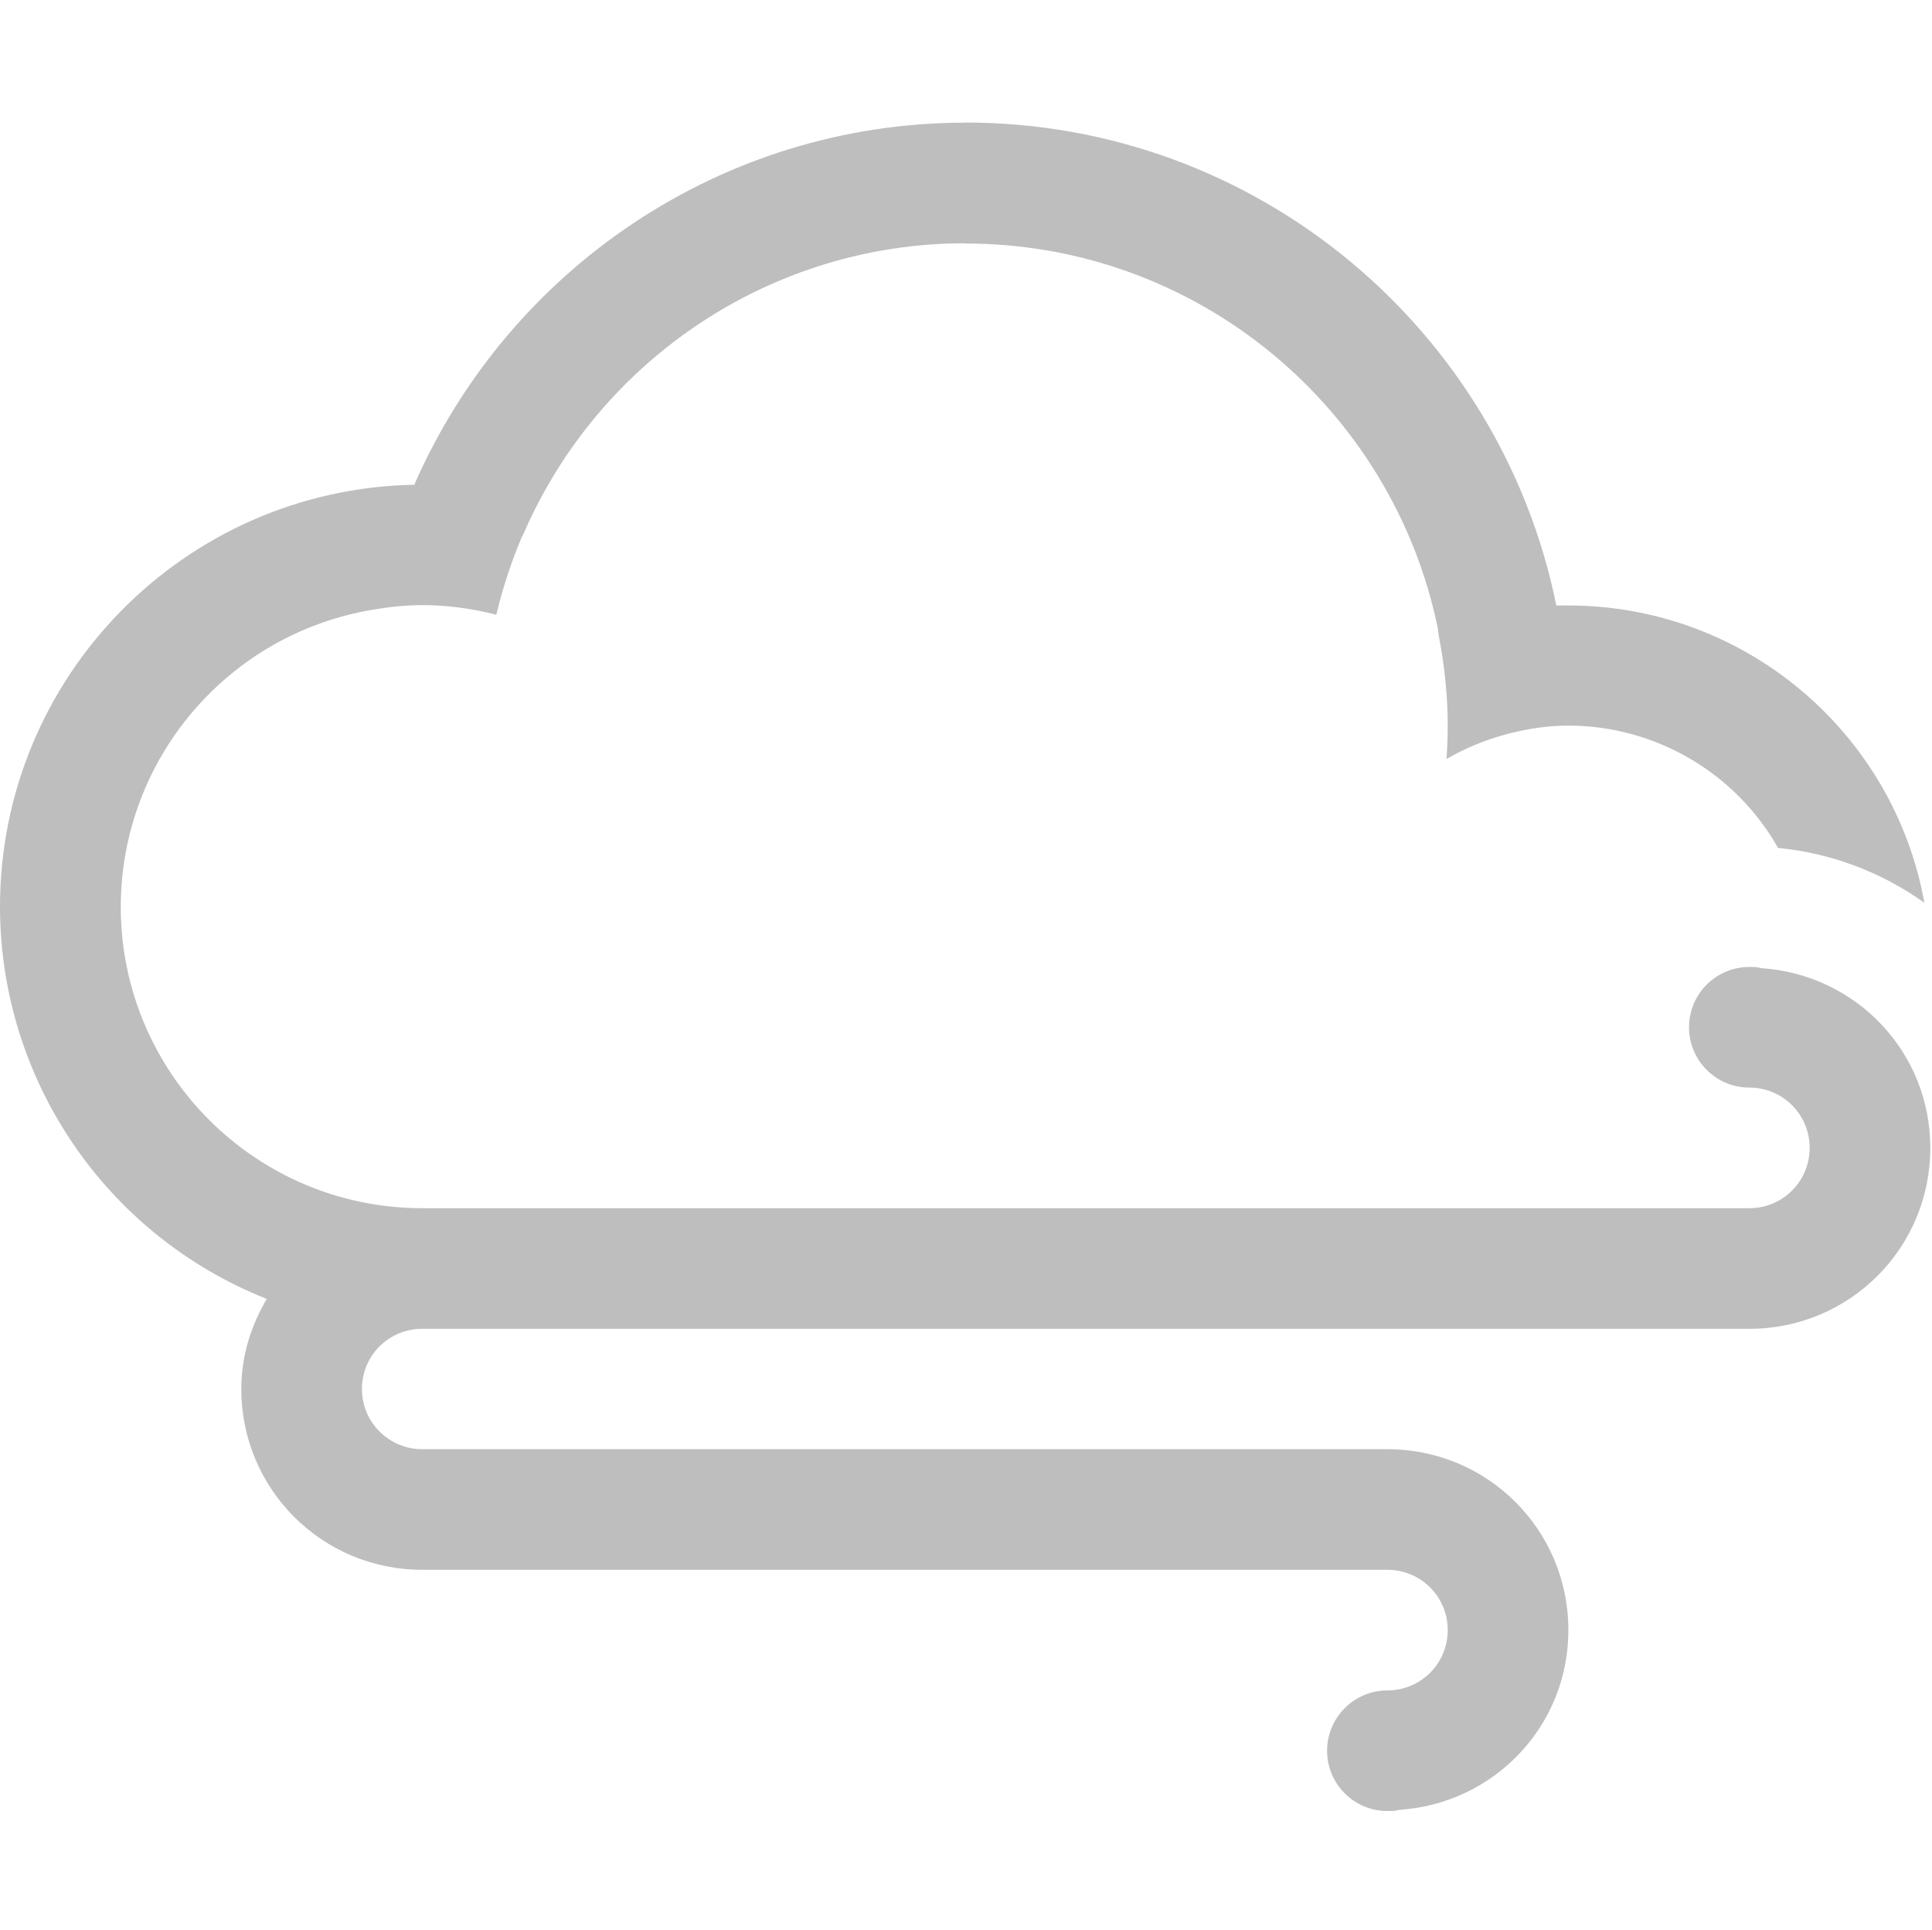
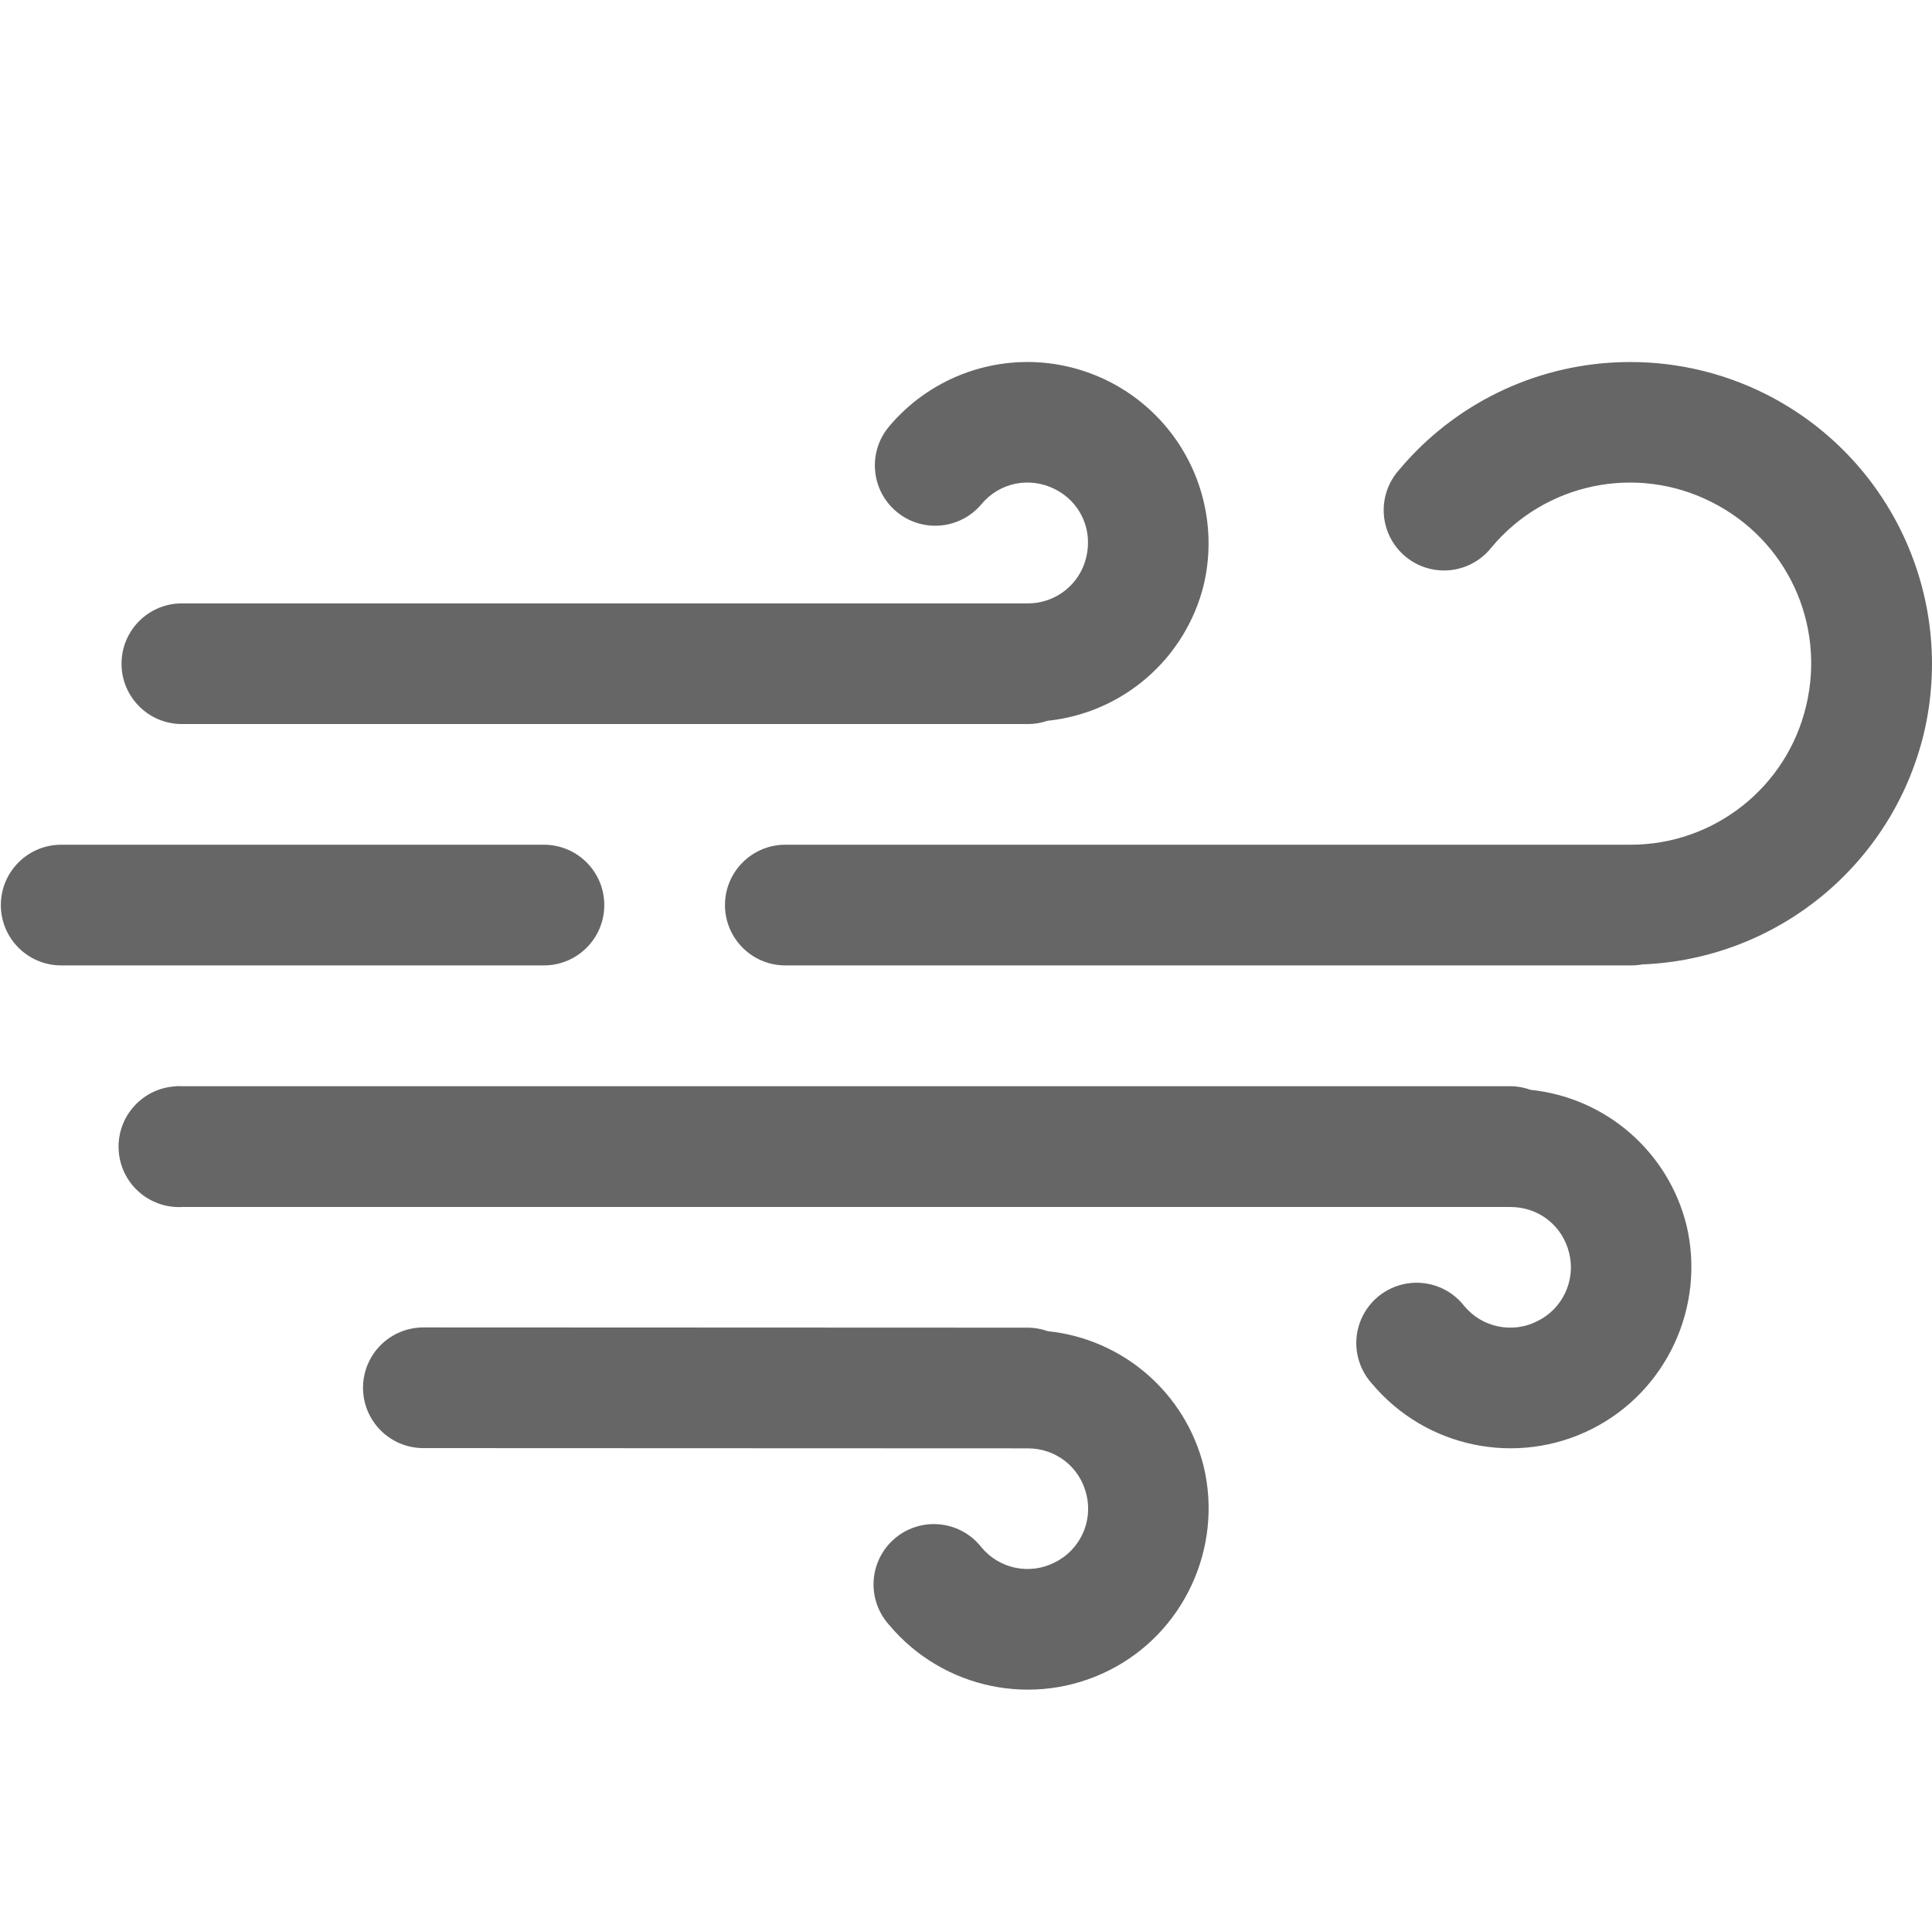
- <svg xmlns="http://www.w3.org/2000/svg" xmlns:ns1="http://www.openswatchbook.org/uri/2009/osb" width="16.014" viewBox="0 0 16.014 16" version="1.1" id="svg10132" height="16">
-   <defs id="defs10134">
-     <linearGradient ns1:paint="solid" id="linearGradient15250">
-       <stop style="stop-color:#ffffff;stop-opacity:1;" offset="0" id="stop15252" />
-     </linearGradient>
-   </defs>
-   <g transform="translate(-136,-996.3471)" id="layer1">
-     <path style="color:#000000;clip-rule:nonzero;display:inline;overflow:visible;visibility:visible;opacity:1;isolation:auto;mix-blend-mode:normal;color-interpolation:sRGB;color-interpolation-filters:linearRGB;solid-color:#000000;solid-opacity:1;fill:#bebebe;fill-opacity:1;fill-rule:evenodd;stroke:none;stroke-width:2;stroke-linecap:round;stroke-linejoin:round;stroke-miterlimit:4;stroke-dasharray:none;stroke-dashoffset:0;stroke-opacity:1;color-rendering:auto;image-rendering:auto;shape-rendering:auto;text-rendering:auto;enable-background:accumulate" id="path14746" d="m 144,997.36 0,0.004 c -2.017,9e-4 -3.785,1.215 -4.566,3.002 a 3.5,3.5 0 0 0 -3.434,3.498 3.5,3.5 0 0 0 2.211,3.252 c -0.129,0.22 -0.211,0.471 -0.211,0.746 0,0.831 0.669,1.5 1.5,1.5 l 4.5,0 2.092,0 1.408,0 c 0.277,0 0.5,0.223 0.5,0.5 0,0.277 -0.223,0.5 -0.5,0.5 -0.276,0 -0.5,0.224 -0.5,0.5 0,0.276 0.224,0.5 0.5,0.5 0.033,0 0.067,5e-4 0.1,-0.01 0.783,-0.052 1.4,-0.693 1.4,-1.49 0,-0.831 -0.669,-1.5 -1.5,-1.5 l -3.5,0 -3.092,0 -1.408,0 c -0.277,0 -0.5,-0.223 -0.5,-0.5 0,-0.274 0.219,-0.494 0.492,-0.498 a 3.5,3.5 0 0 0 0.008,0 l 9.004,0 a 2.5,2.5 0 0 1 -0.002,0 l 1.998,0 c 0.831,0 1.5,-0.669 1.5,-1.5 0,-0.797 -0.617,-1.438 -1.4,-1.49 -0.033,-0.01 -0.066,-0.01 -0.1,-0.01 -0.276,0 -0.5,0.224 -0.5,0.5 0,0.276 0.224,0.5 0.5,0.5 0.277,0 0.5,0.223 0.5,0.5 0,0.277 -0.223,0.5 -0.5,0.5 l -1.408,0 -1.039,0 -1.281,0 -7.271,0 a 2.5,2.5 0 0 1 -2.5,-2.5 2.5,2.5 0 0 1 2.096,-2.463 c 0.134,-0.023 0.269,-0.037 0.404,-0.037 0.207,0 0.413,0.028 0.613,0.08 0.052,-0.22 0.122,-0.432 0.207,-0.635 a 4,4 0 0 1 0.023,-0.047 c 0.626,-1.433 2.048,-2.398 3.656,-2.398 l 0,0.002 c 1.936,0 3.55,1.375 3.92,3.201 a 3,3 0 0 1 -0.002,0 4,4 0 0 1 0.01,0.062 c 0.045,0.239 0.072,0.484 0.072,0.736 0,0.092 -0.004,0.183 -0.01,0.275 0.149,-0.087 0.308,-0.153 0.473,-0.199 a 2,2 0 0 1 0.035,-0.01 c 0.163,-0.042 0.332,-0.068 0.502,-0.068 a 2,2 0 0 1 1.738,1.014 2.5,2.5 0 0 1 1.213,0.455 3,3 0 0 0 -2.951,-2.465 3,3 0 0 0 -0.1,0 c -0.462,-2.284 -2.48,-4.004 -4.9,-4.004 z" />
+ <svg xmlns="http://www.w3.org/2000/svg" height="16" width="16.008">
+   <g transform="translate(-352.993 191)">
+     <path color="#000" d="M366.403-187.998a2.492 2.492 0 0 0-1.816.89.5.5 0 1 0 .765.643 1.495 1.495 0 0 1 1.822-.375c.624.313.946 1.007.785 1.686A1.495 1.495 0 0 1 366.5-184h-7a.5.5 0 1 0 0 1h7a.5.5 0 0 0 .1-.008 2.502 2.502 0 0 0 2.334-1.916 2.504 2.504 0 0 0-1.31-2.81 2.496 2.496 0 0 0-1.221-.264zm-4.706.01a1.498 1.498 0 0 0-1.338.523.5.5 0 1 0 .766.643c.15-.18.398-.23.608-.125.21.105.315.334.261.562a.495.495 0 0 1-.486.385.5.5 0 0 0-.008 0h-7a.5.5 0 1 0 0 1h7a.5.5 0 0 0 .008 0h.002a.5.5 0 0 0 .162-.027 1.492 1.492 0 0 0 1.295-1.127 1.503 1.503 0 0 0-1.27-1.834zM353.5-184a.5.5 0 1 0 0 1h4a.5.5 0 1 0 0-1zm.951 2.002a.5.5 0 0 0 .05 1h11a.5.5 0 0 0 .007 0c.235 0 .432.155.487.383a.496.496 0 0 1-.262.562.495.495 0 0 1-.608-.125.5.5 0 1 0-.765.643 1.499 1.499 0 0 0 1.822.377c.619-.311.945-1.014.785-1.688a1.489 1.489 0 0 0-1.293-1.123.5.5 0 0 0-.174-.03h-11a.5.5 0 0 0-.049 0zm2.05 1.998a.5.5 0 1 0 0 1l5 .002a.5.5 0 0 0 .007 0c.235 0 .432.155.487.383a.496.496 0 0 1-.262.562.495.495 0 0 1-.608-.125.5.5 0 1 0-.765.643 1.499 1.499 0 0 0 1.822.377c.619-.31.945-1.014.785-1.688a1.489 1.489 0 0 0-1.293-1.123.5.5 0 0 0-.174-.029z" fill="#666" font-family="sans-serif" font-weight="400" overflow="visible" style="line-height:normal;font-variant-ligatures:normal;font-variant-position:normal;font-variant-caps:normal;font-variant-numeric:normal;font-variant-alternates:normal;font-feature-settings:normal;text-indent:0;text-align:start;text-decoration-line:none;text-decoration-style:solid;text-decoration-color:#000;text-transform:none;text-orientation:mixed;shape-padding:0;isolation:auto;mix-blend-mode:normal" white-space="normal" />
  </g>
</svg>
